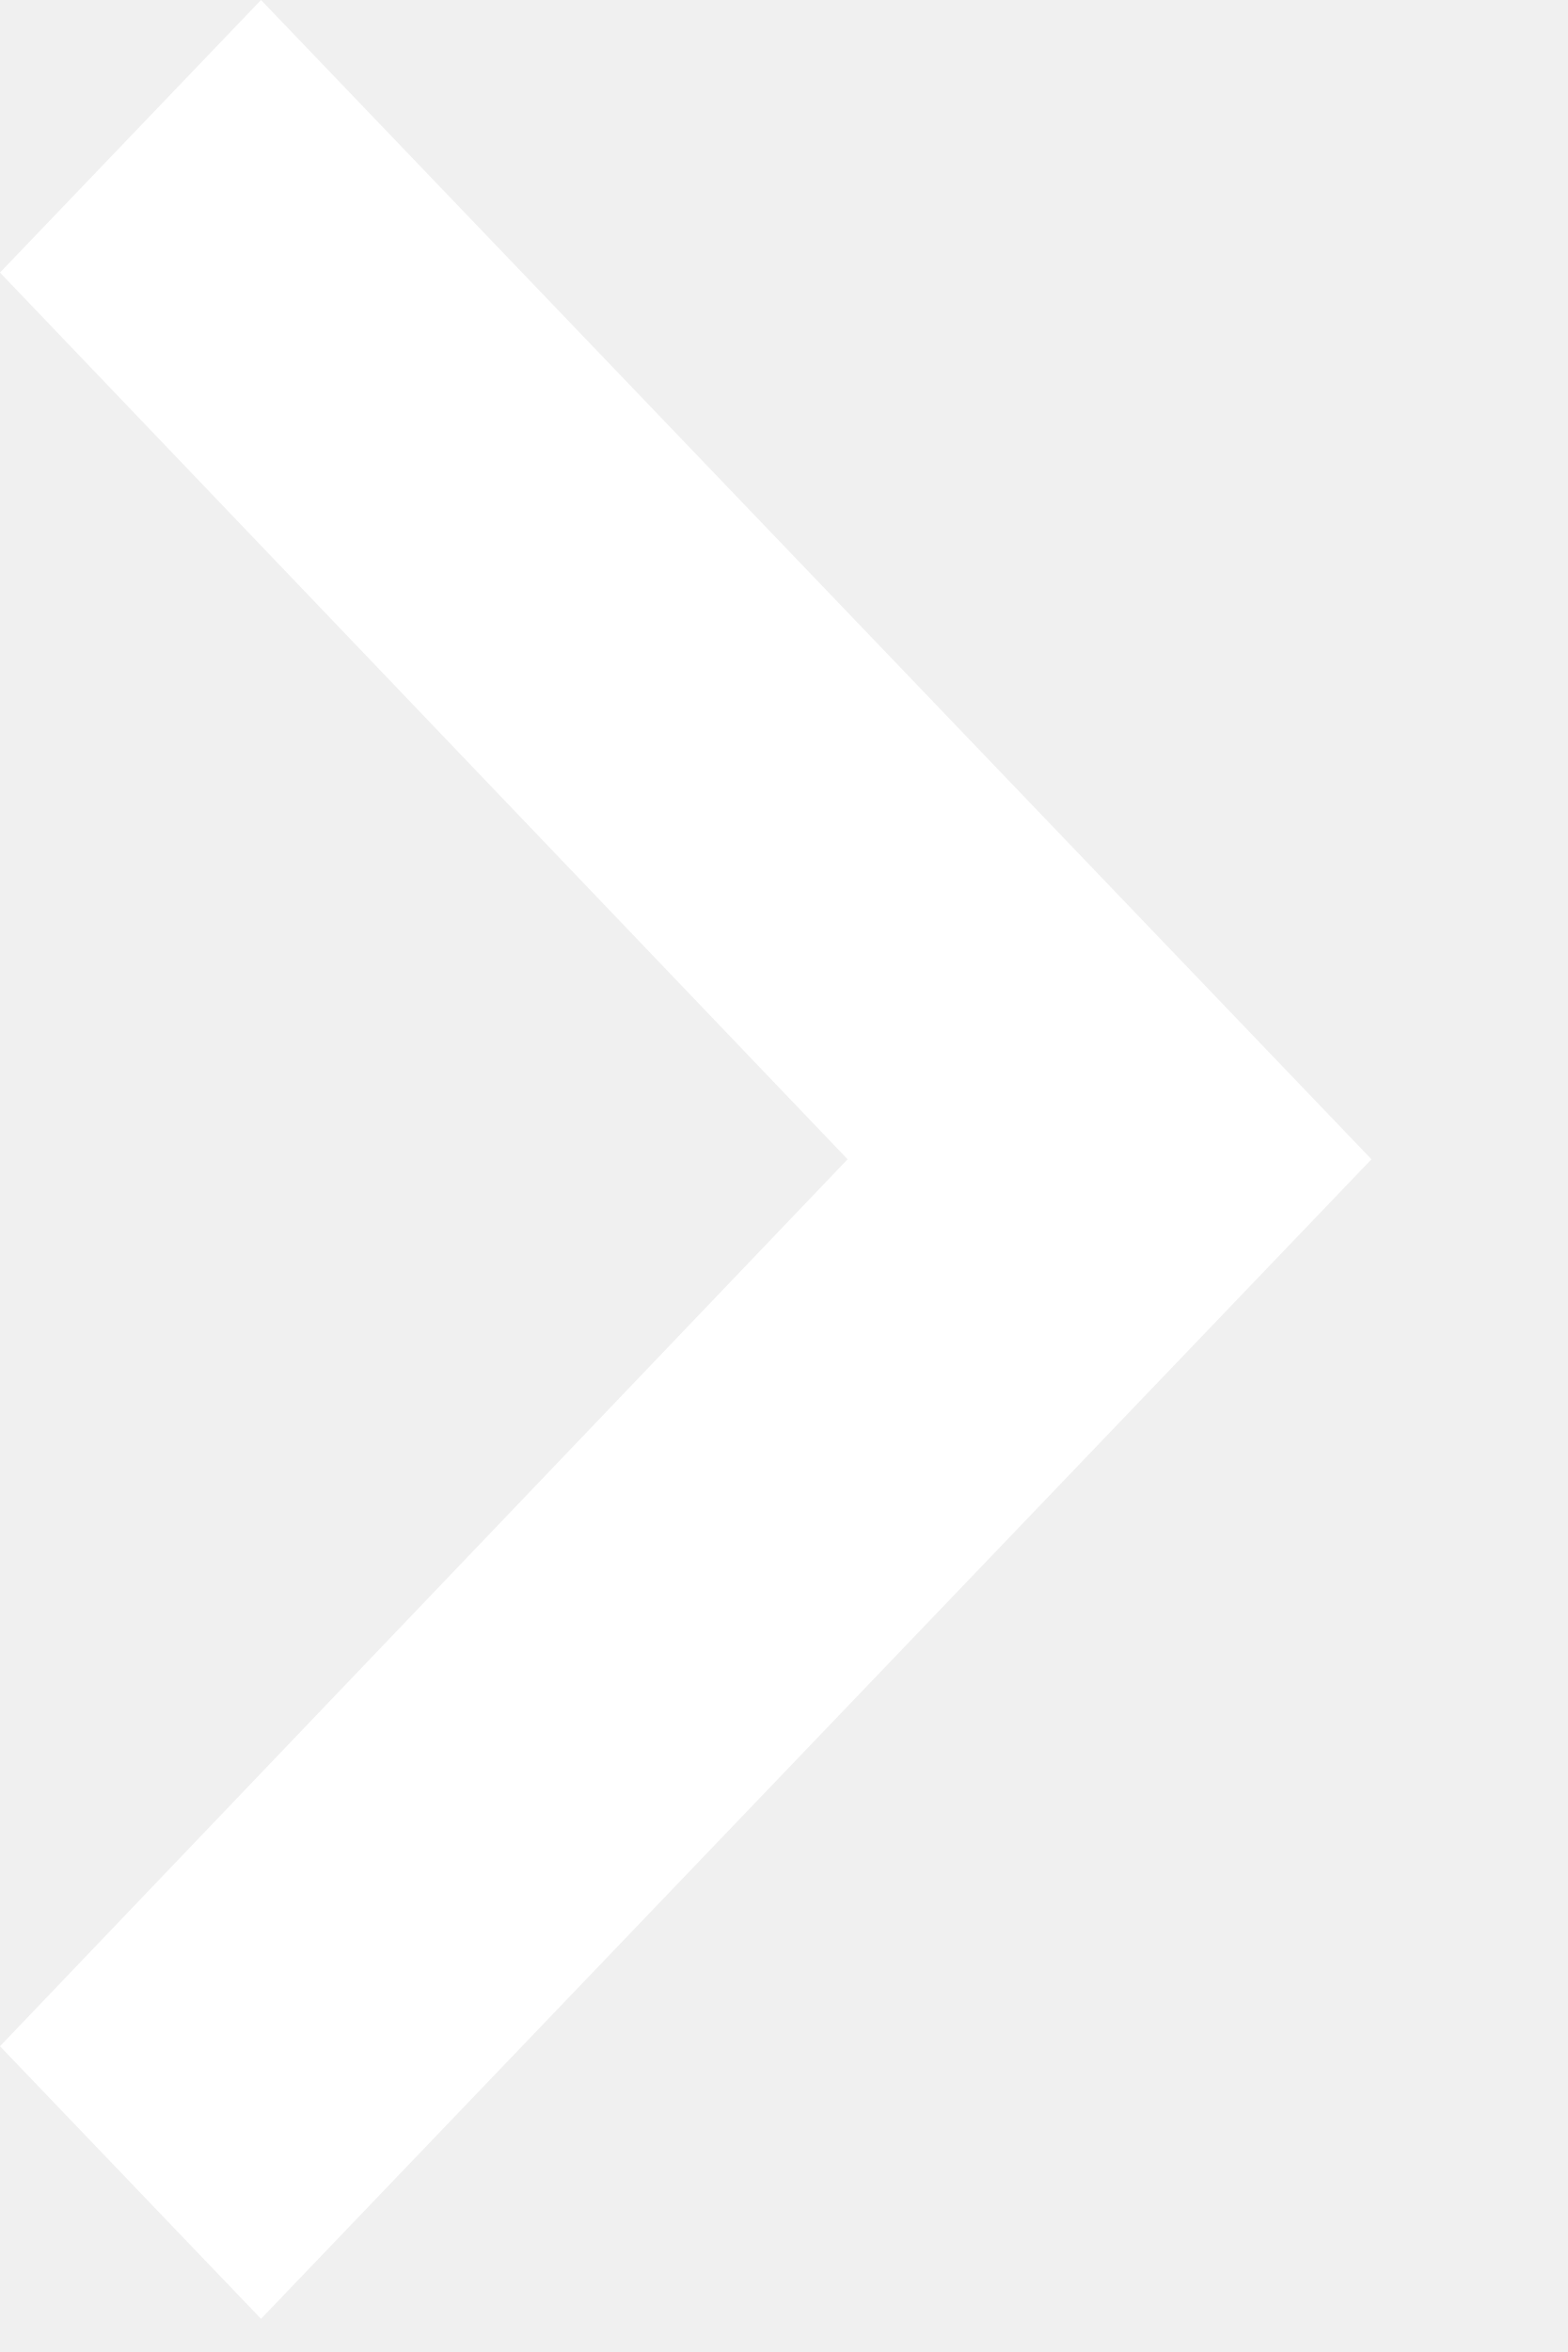
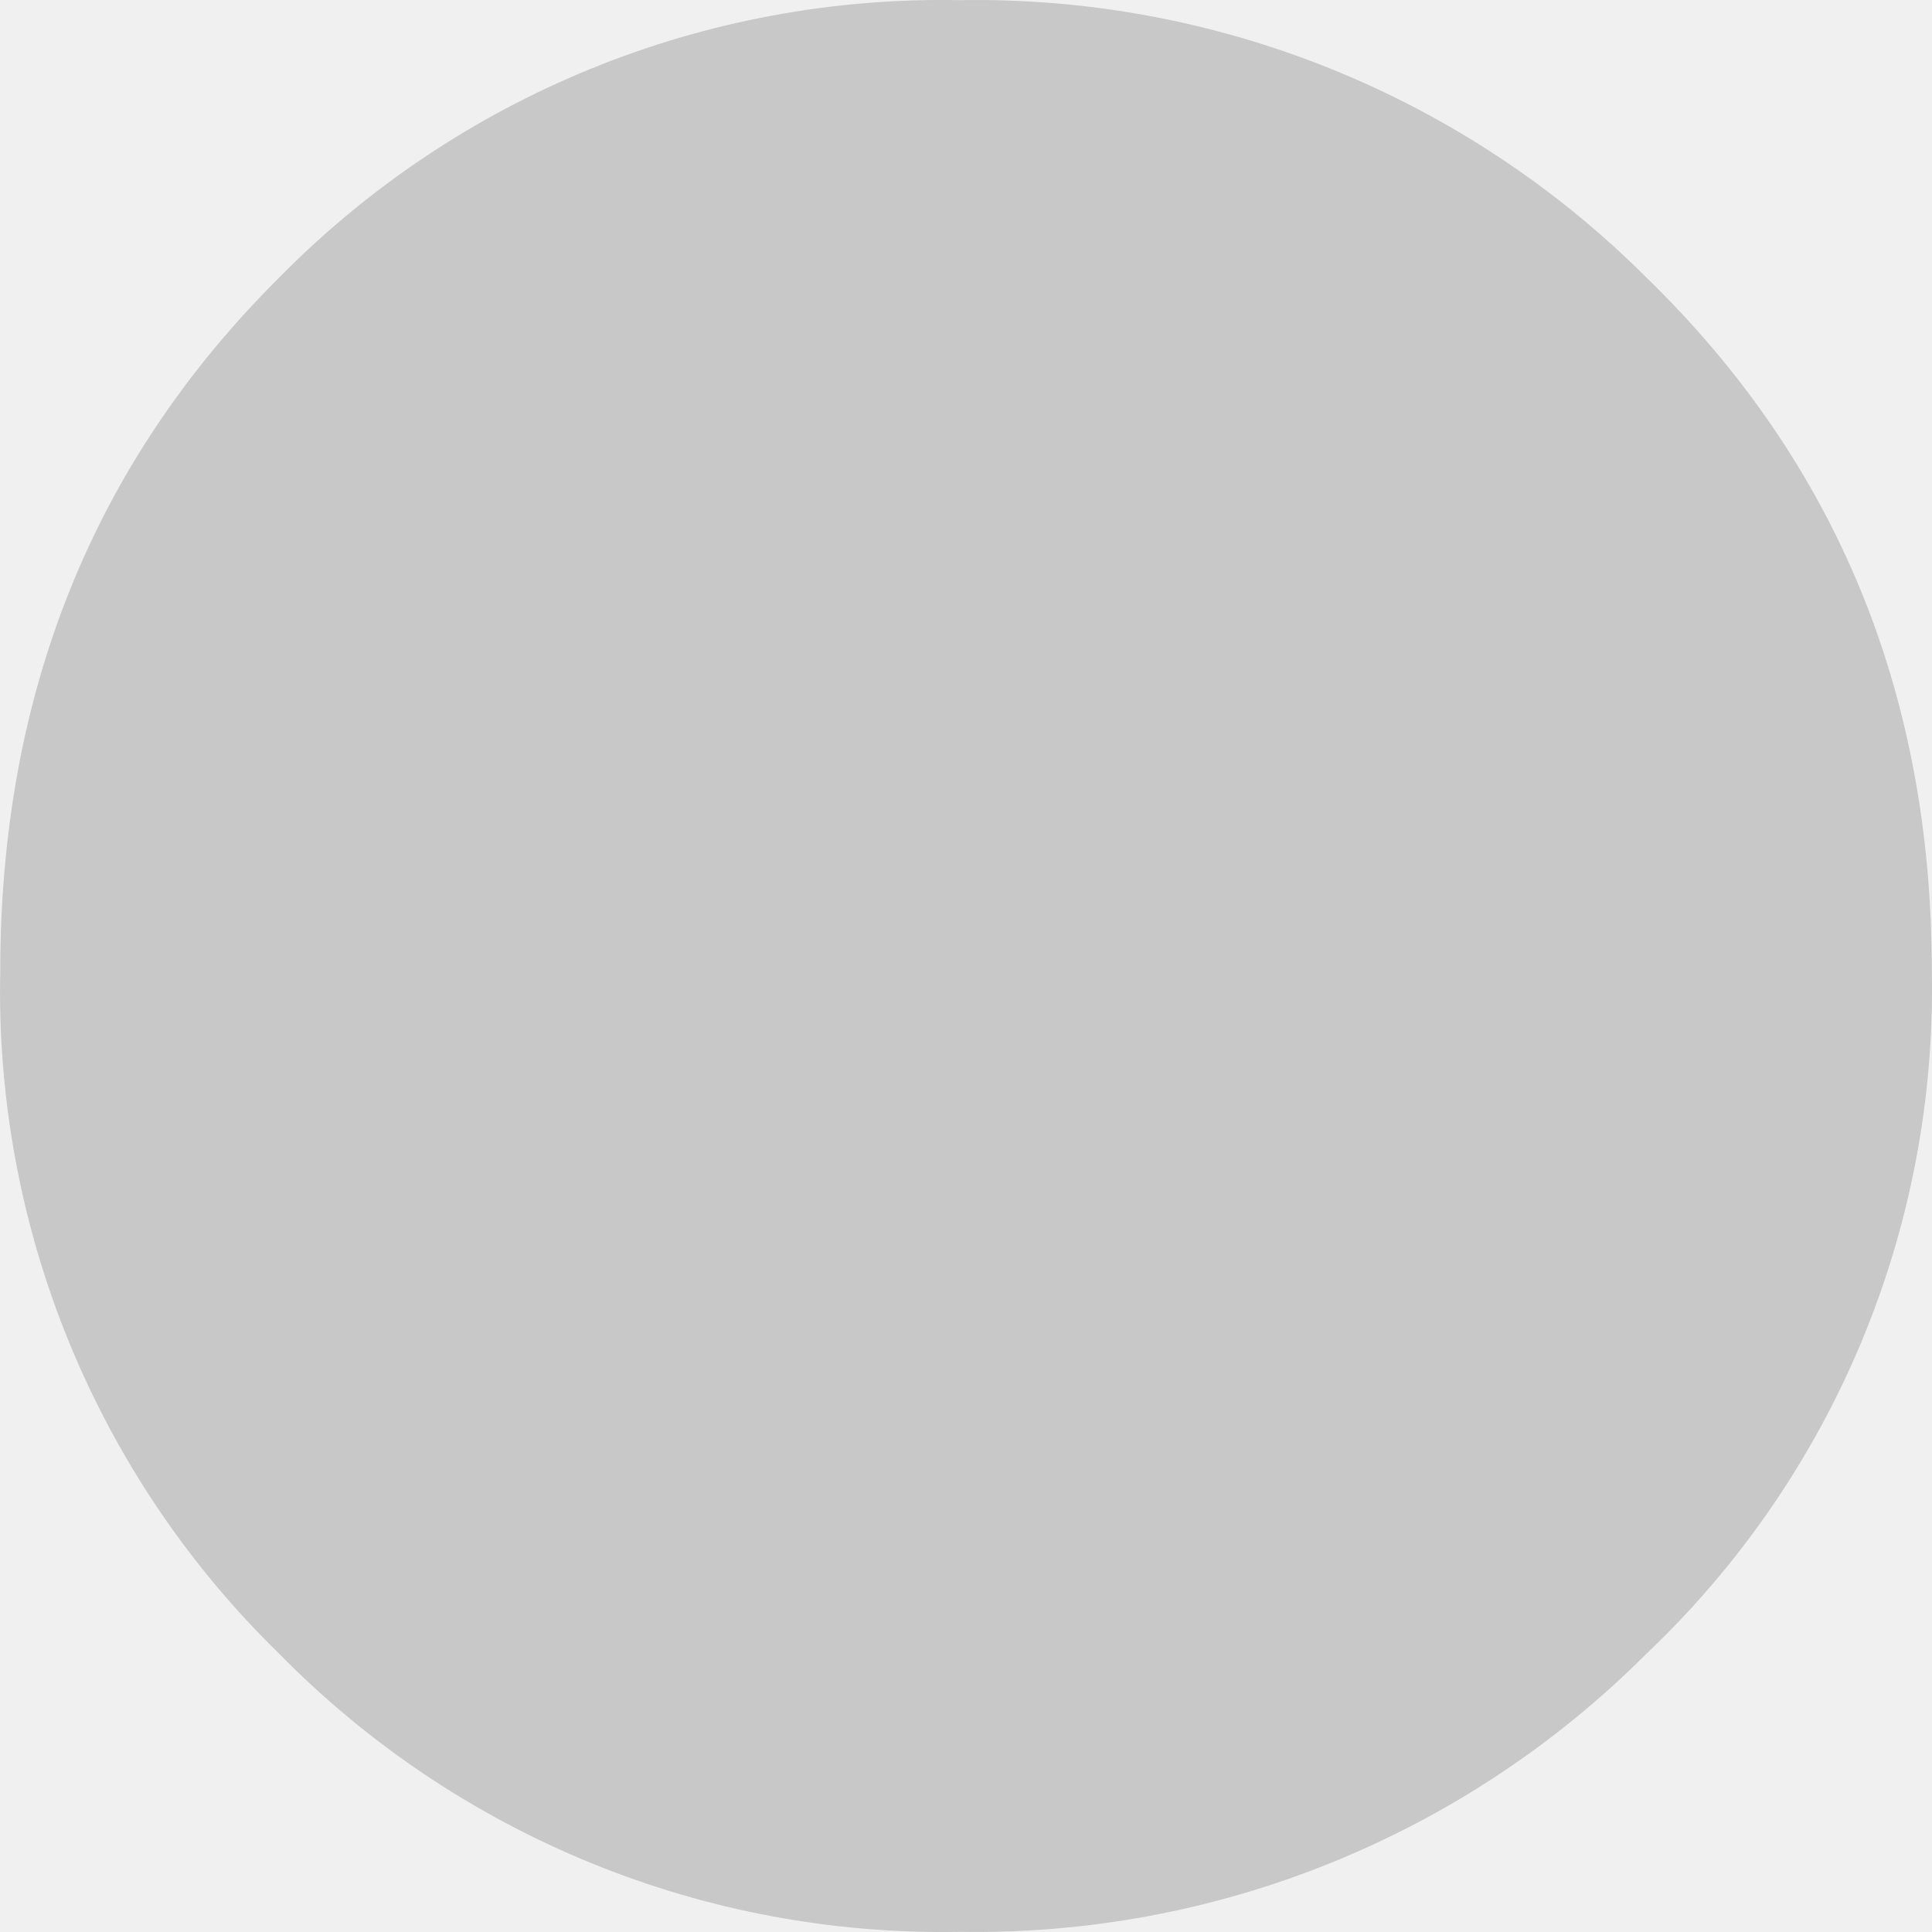
- <svg xmlns="http://www.w3.org/2000/svg" width="6" height="9" viewBox="0 0 6 9" fill="none">
-   <path d="M0 7.83L3.244 4.436L0 1.043L0.999 0L5.249 4.436L0.999 8.873L0 7.83Z" fill="white" />
+ <svg xmlns="http://www.w3.org/2000/svg" width="24" height="24" viewBox="0 0 24 24" fill="none">
+   <path d="M20.453 20.543C19.336 21.662 18.006 22.544 16.541 23.138C15.077 23.732 13.508 24.024 11.928 23.998C10.357 24.028 8.797 23.738 7.342 23.143C5.888 22.549 4.569 21.665 3.468 20.543C2.34 19.444 1.451 18.124 0.855 16.666C0.259 15.208 -0.031 13.643 0.003 12.068C0.003 8.619 1.158 5.746 3.468 3.448C4.57 2.328 5.889 1.445 7.343 0.853C8.798 0.26 10.358 -0.029 11.928 0.002C13.507 -0.025 15.076 0.266 16.54 0.858C18.005 1.45 19.335 2.331 20.453 3.448C22.816 5.746 23.998 8.619 23.998 12.068C24.029 13.65 23.729 15.221 23.119 16.68C22.508 18.139 21.6 19.455 20.453 20.543Z" fill="#C8C8C8" />
</svg>
